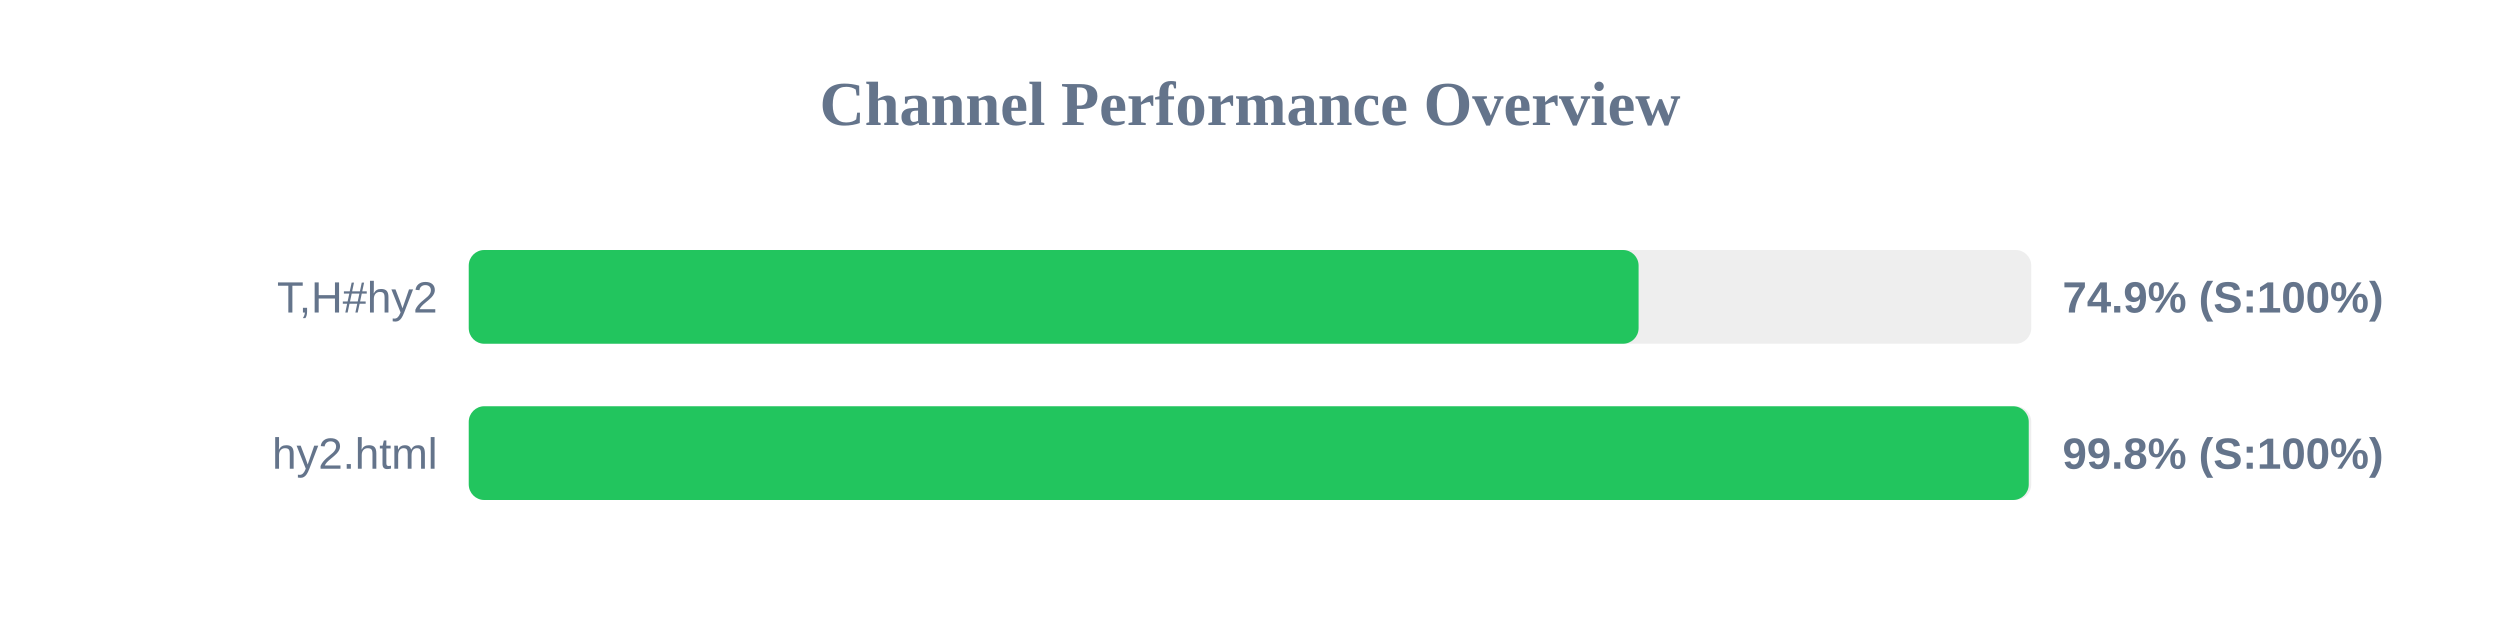
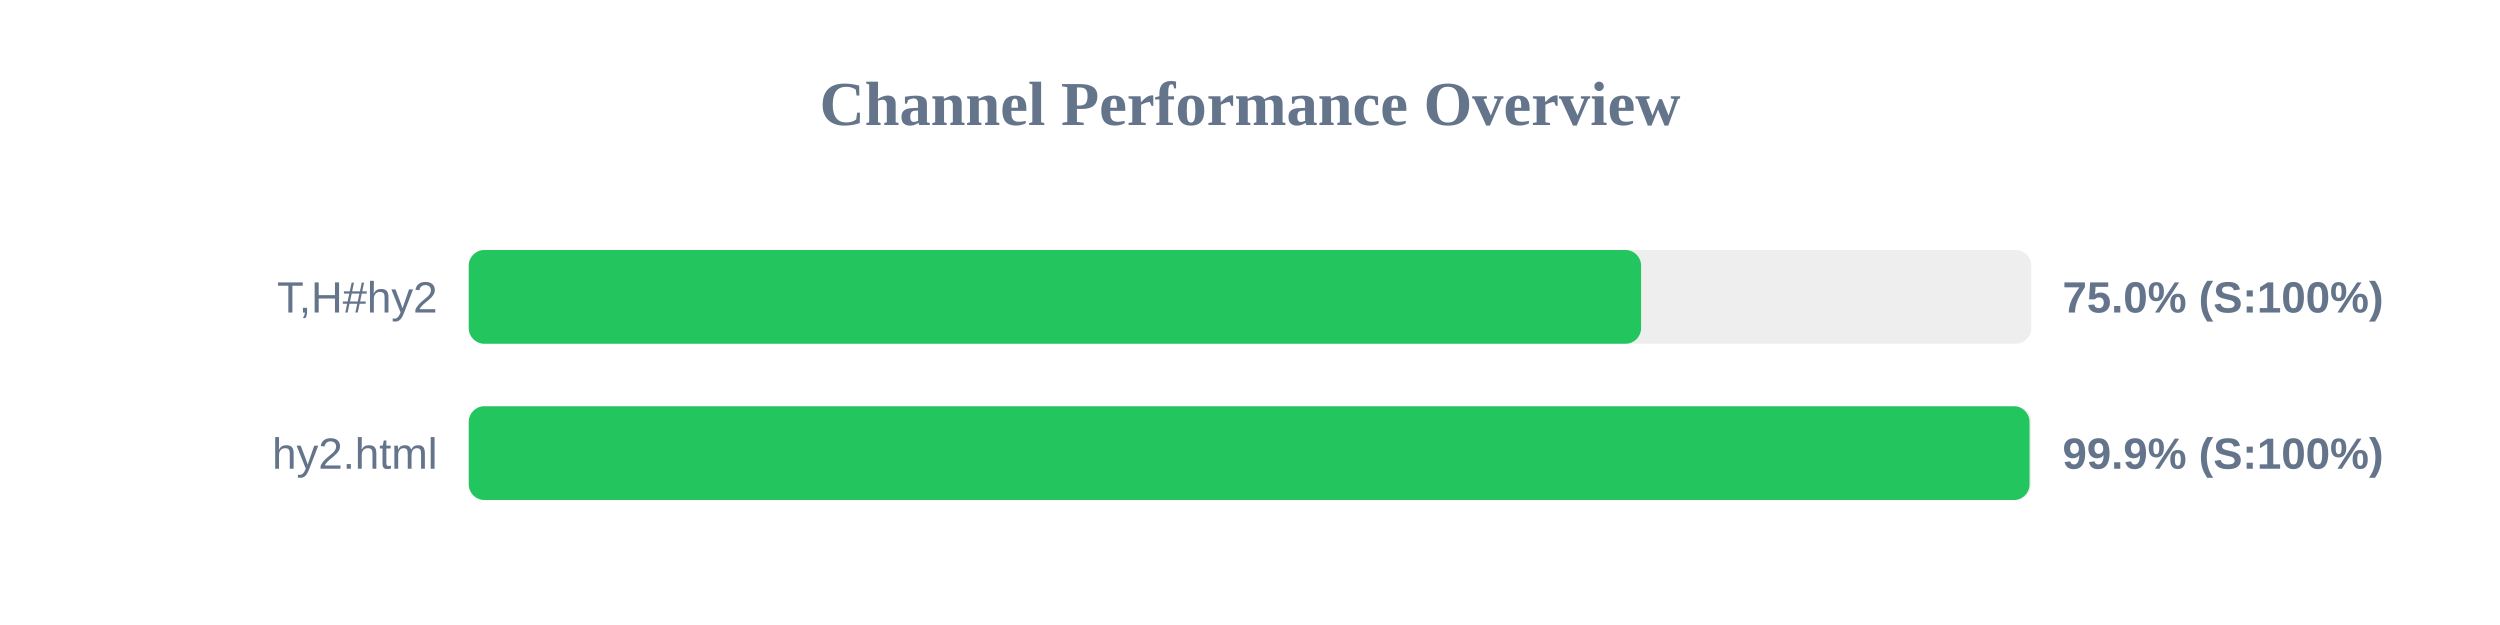
<svg xmlns="http://www.w3.org/2000/svg" width="800" height="200" version="1.1">
  <style>
        .row { font: 14px Arial; fill: #64748b; }
        .score { font: bold 14px Arial; fill: #64748b; }
    </style>
  <text x="400" y="40" text-anchor="middle" font-size="20px" font-weight="bold" fill="#64748b">Channel Performance Overview</text>
  <rect x="150" y="80" width="500" height="30" fill="#eee" rx="5" />
-   <rect x="150" y="80" width="374.35" height="30" fill="#22c55e" rx="5" />
+   <rect x="150" y="80" width="375.15" height="30" fill="#22c55e" rx="5" />
  <text x="140" y="100" text-anchor="end" class="row">T,H#hy2</text>
-   <text x="660" y="100" text-anchor="start" class="score">74.9% (S:100%)</text>
+   <text x="660" y="100" text-anchor="start" class="score">75.0% (S:100%)</text>
  <rect x="150" y="130" width="500" height="30" fill="#eee" rx="5" />
-   <rect x="150" y="130" width="499.2" height="30" fill="#22c55e" rx="5" />
+   <rect x="150" y="130" width="499.45" height="30" fill="#22c55e" rx="5" />
  <text x="140" y="150" text-anchor="end" class="row">hy2.html</text>
-   <text x="660" y="150" text-anchor="start" class="score">99.8% (S:100%)</text>
+   <text x="660" y="150" text-anchor="start" class="score">99.9% (S:100%)</text>
</svg>
